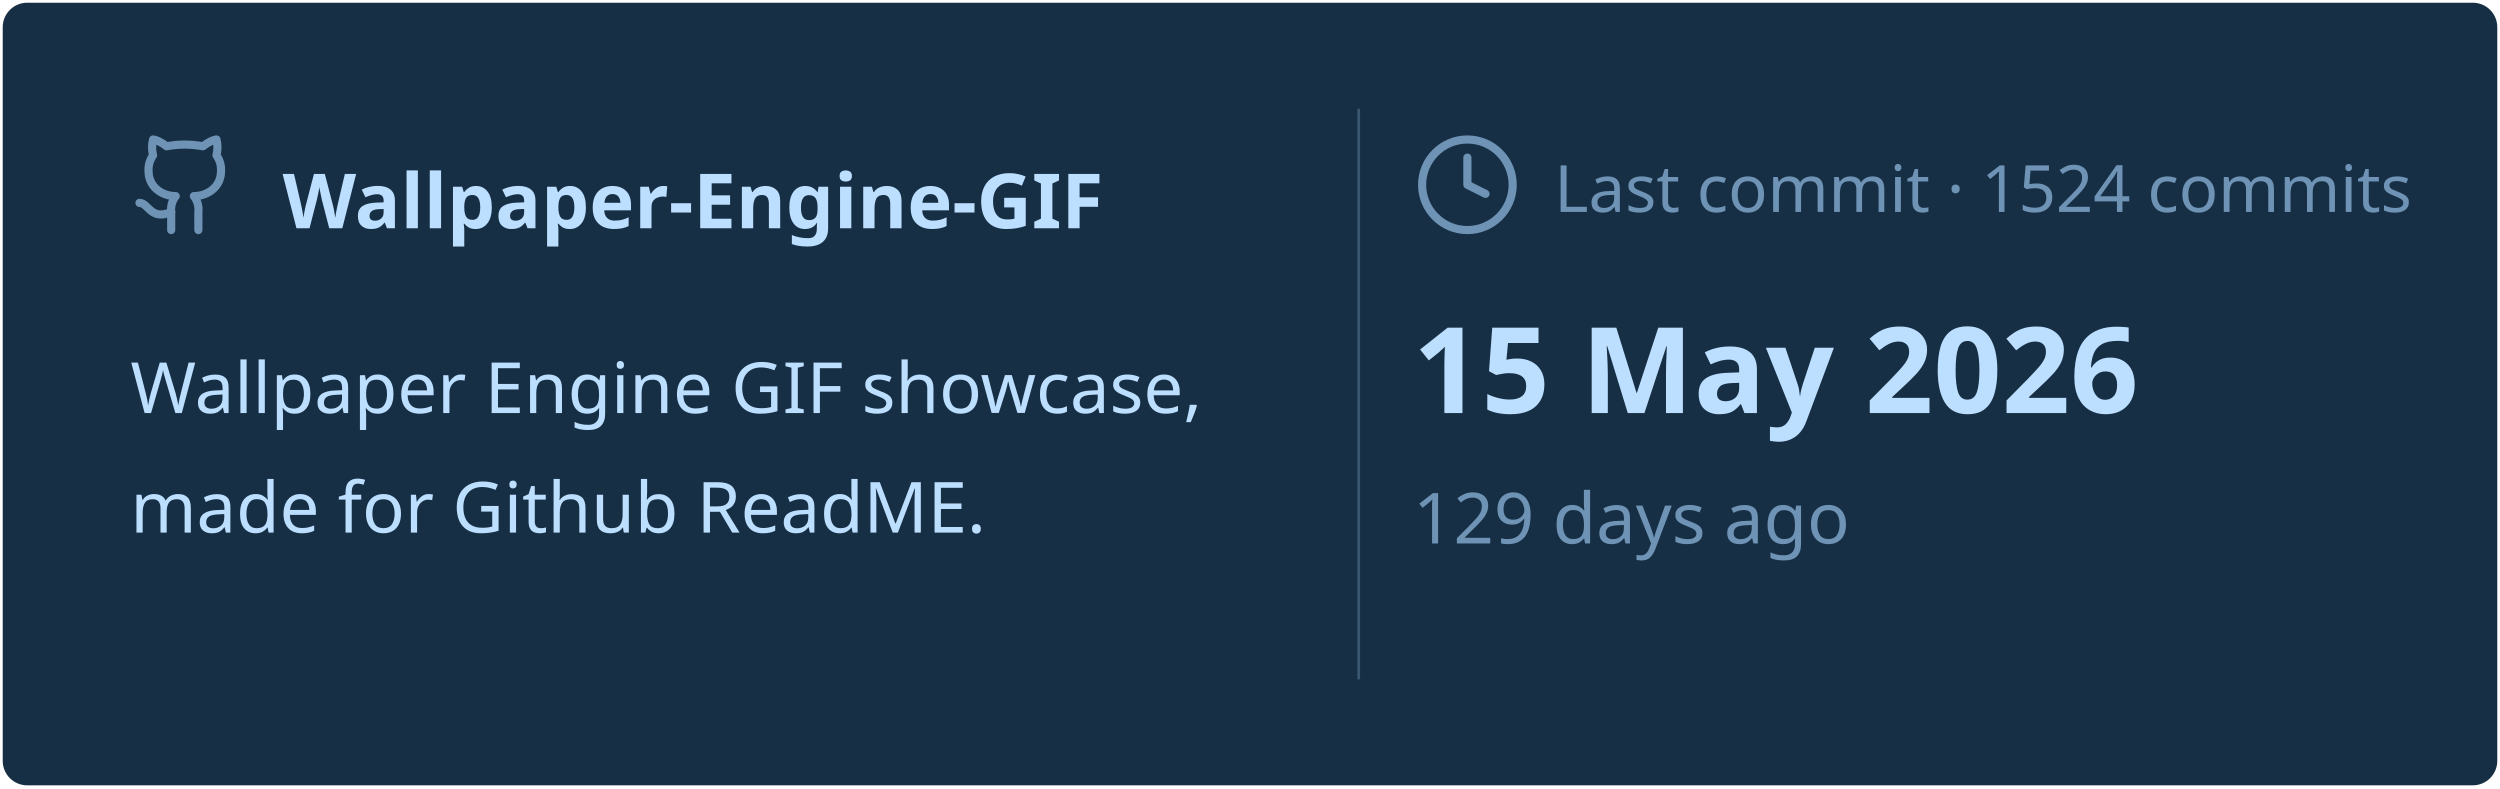
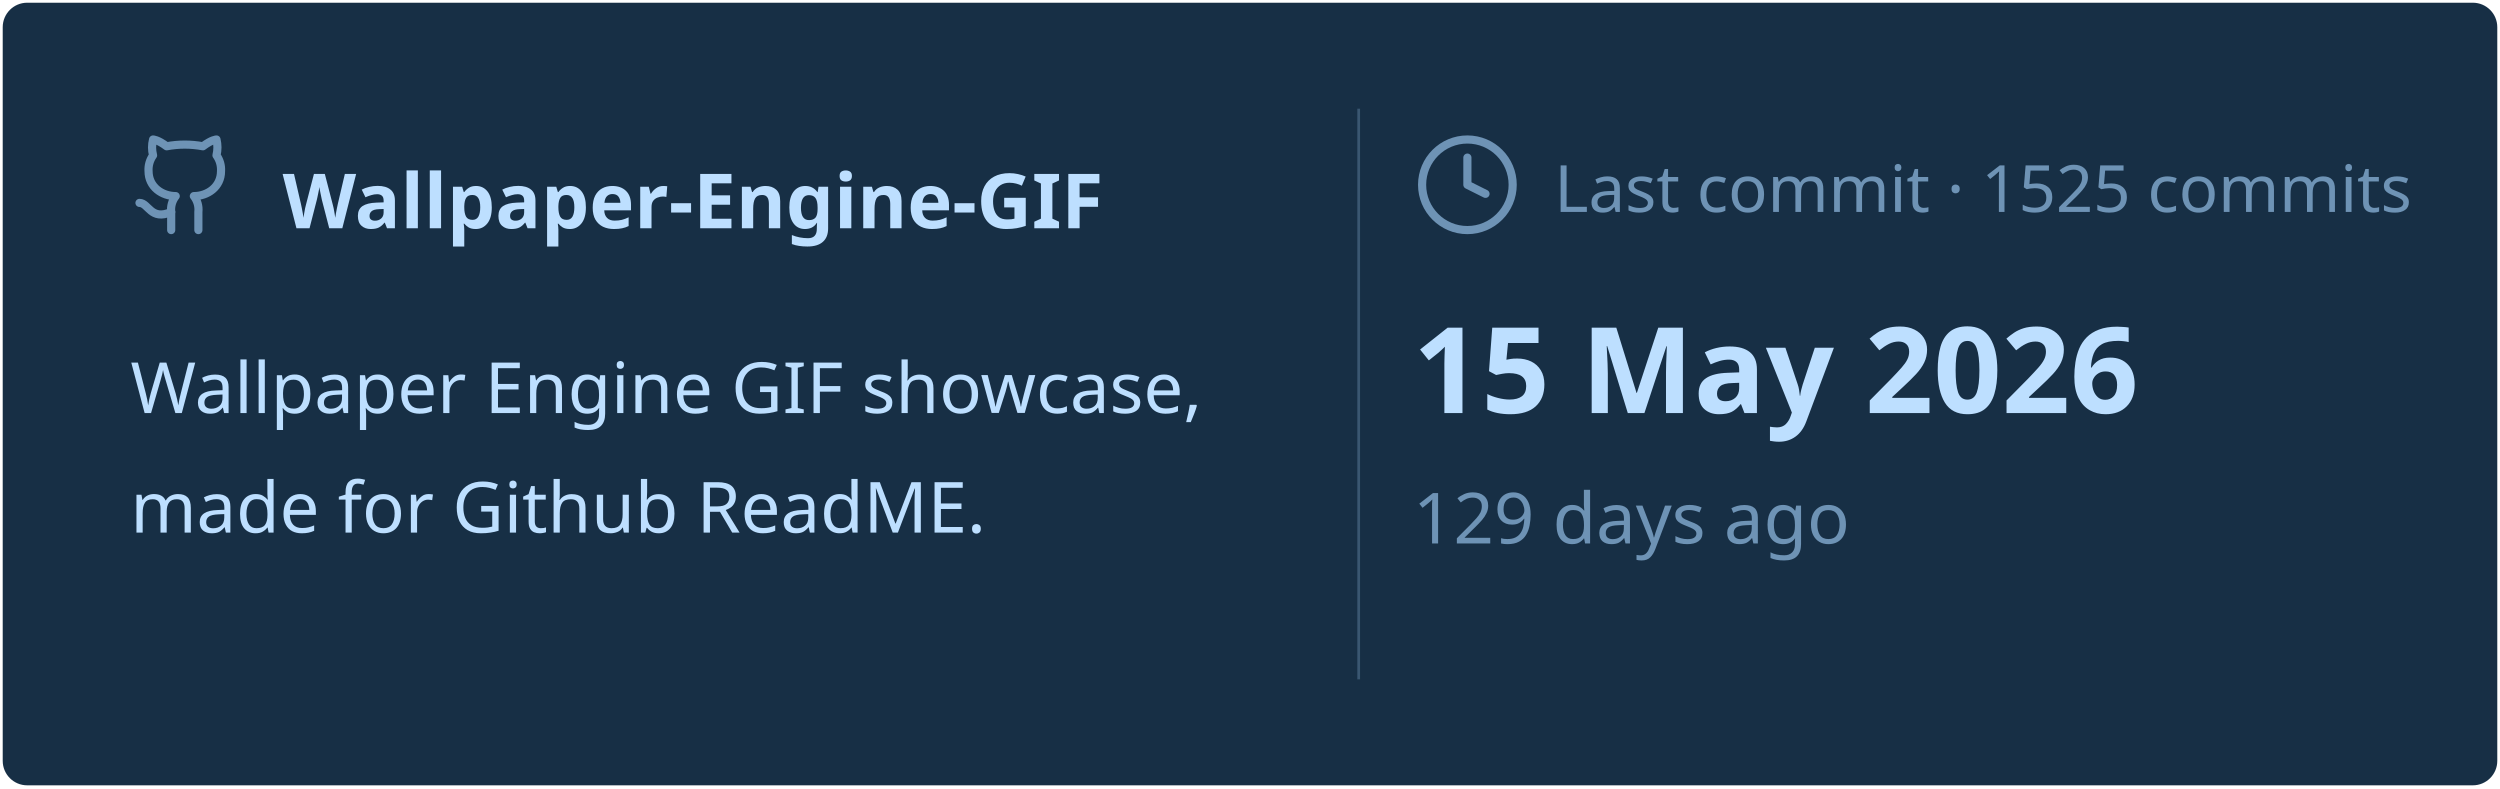
<svg xmlns="http://www.w3.org/2000/svg" viewBox="0 0 460 145" width="460px" height="145px">
  <rect stroke="#000000" stroke-opacity="0" fill="#172F45" rx="4.5" x="0.5" y="0.5" width="459" height="144" />
  <g transform="translate(24, 42)">
    <svg x="0" y="-18" width="20" height="20" viewBox="0 0 24 24" fill="none" stroke="#6E93B5" stroke-width="1.8" stroke-linecap="round" stroke-linejoin="round">
      <path d="M15 22v-4a4.8 4.8 0 0 0-1-3.5c3 0 6-2 6-5.5.08-1.25-.27-2.48-1-3.5.28-1.15.28-2.35 0-3.5 0 0-1 0-3 1.5-2.64-.5-5.36-.5-8 0C6 2 5 2 5 2c-.3 1.15-.3 2.35 0 3.5A5.403 5.403 0 0 0 4 9c0 3.5 3 5.5 6 5.5-.39.49-.68 1.05-.85 1.65-.17.6-.22 1.23-.15 1.85v4" />
      <path d="M9 18c-4.51 2-5-2-7-2" />
    </svg>
    <text x="28" y="0" font-family="&quot;Segoe UI&quot;, Ubuntu, sans-serif" font-size="14" font-weight="700" fill="#BDDFFF">Wallpaper-Engine-GIF</text>
  </g>
  <text x="24" y="76" font-family="&quot;Segoe UI&quot;, Ubuntu, sans-serif" font-size="13" font-weight="400" fill="#BDDFFF">Wallpaper Engine GIF showcase,</text>
  <text x="24" y="98" font-family="&quot;Segoe UI&quot;, Ubuntu, sans-serif" font-size="13" font-weight="400" fill="#BDDFFF">made for Github ReadME.</text>
  <line x1="250" y1="20" x2="250" y2="125" stroke="#6E93B5" stroke-width="0.5" stroke-opacity="0.4" />
  <svg x="260" y="24" width="20" height="20" viewBox="0 0 24 24" fill="none" stroke="#6E93B5" stroke-width="1.8" stroke-linecap="round" stroke-linejoin="round">
    <circle cx="12" cy="12" r="10" />
    <polyline points="12 6 12 12 16 14" />
  </svg>
-   <text x="286" y="39" font-family="&quot;Segoe UI&quot;, Ubuntu, sans-serif" font-size="12" font-weight="400" fill="#6E93B5">Last commit · 1524 commits</text>
+   <text x="286" y="39" font-family="&quot;Segoe UI&quot;, Ubuntu, sans-serif" font-size="12" font-weight="400" fill="#6E93B5">Last commit · 1525 commits</text>
  <text x="260" y="76" font-family="&quot;Segoe UI&quot;, Ubuntu, sans-serif" font-size="22" font-weight="700" fill="#BDDFFF">15 May 2026</text>
  <text x="260" y="100" font-family="&quot;Segoe UI&quot;, Ubuntu, sans-serif" font-size="13" font-weight="400" fill="#6E93B5">129 days ago</text>
</svg>
